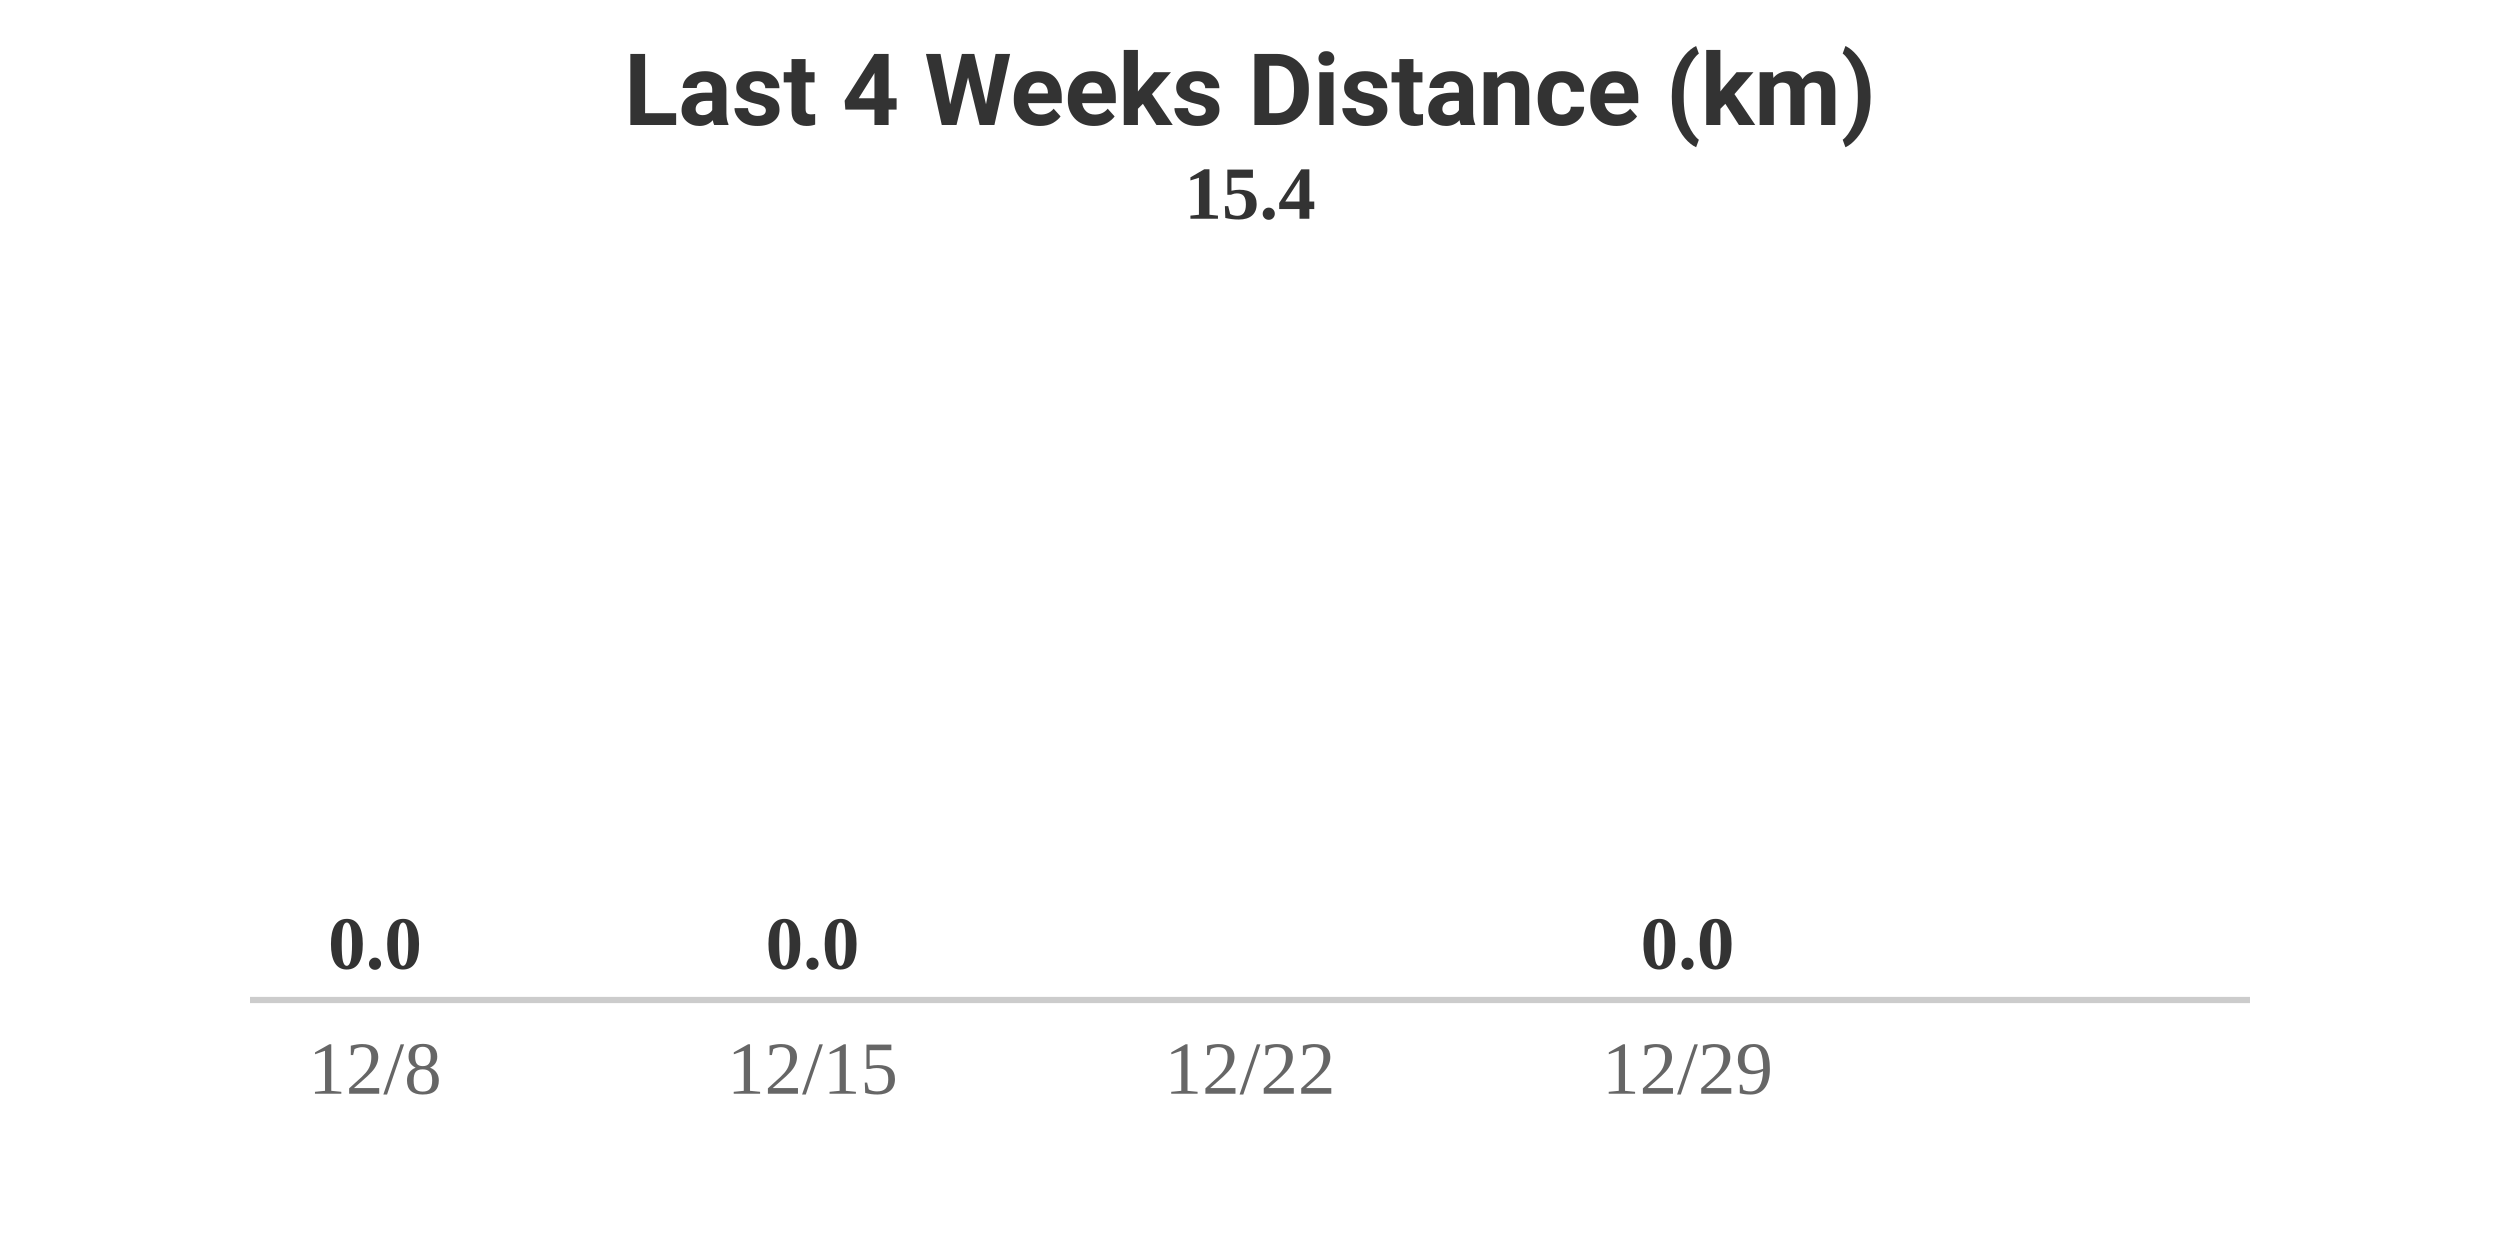
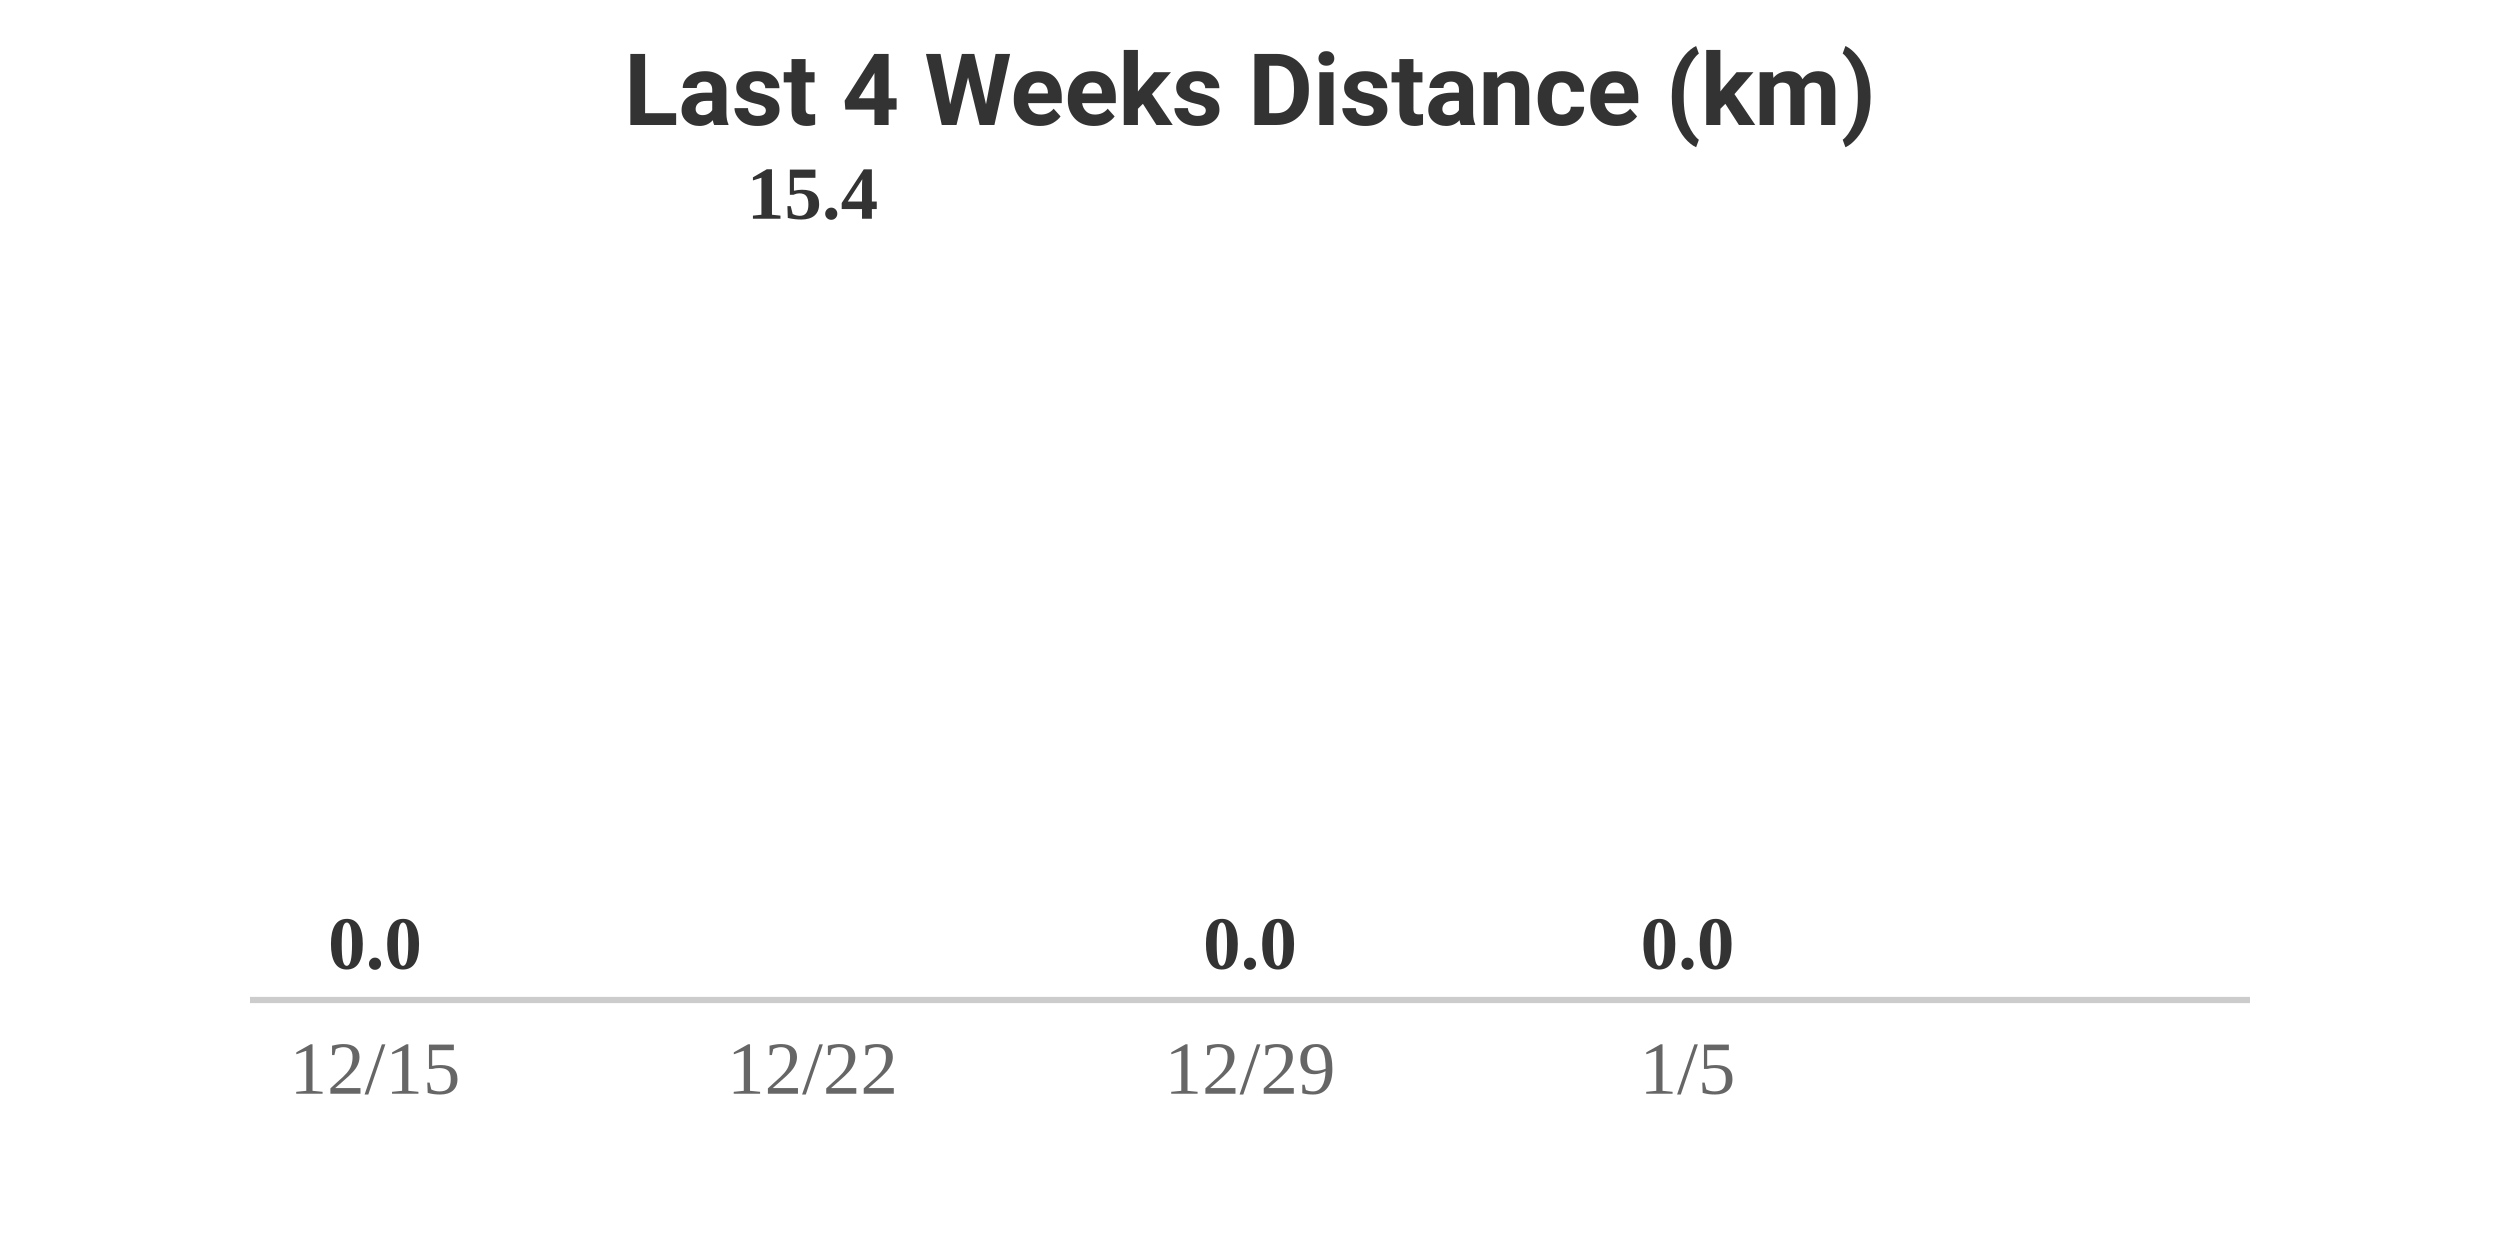
<svg xmlns="http://www.w3.org/2000/svg" width="400" height="200" viewBox="0 0 400 200">
  <style>
    .text { font-family: -apple-system, BlinkMacSystemFont, "Segoe UI", Roboto, Helvetica, Arial, sans-serif; }
    .title { font-size: 16px; font-weight: bold; fill: #333; }
    .label { font-size: 12px; fill: #666; }
    .value { font-size: 12px; font-weight: bold; fill: #333; }
    @media (prefers-color-scheme: dark) {
      .title { fill: #eee; }
      .label { fill: #aaa; }
      .value { fill: #eee; }
    }
  </style>
  <rect width="100%" height="100%" fill="none" />
  <text x="200" y="20" text-anchor="middle" class="title text">Last 4 Weeks Distance (km)</text>
  <g transform="translate(40, 0)">
    <text x="20" y="155" text-anchor="middle" class="value">0.0</text>
    <rect y="160" width="40" height="0" fill="#FC4C02" rx="4">
      <animate attributeName="height" from="0" to="0" dur="0.8s" begin="0s" fill="freeze" calcMode="spline" keySplines="0.25 0.1 0.25 1" />
      <animate attributeName="y" from="160" to="160" dur="0.8s" begin="0s" fill="freeze" calcMode="spline" keySplines="0.25 0.1 0.25 1" />
    </rect>
-     <text x="20" y="175" text-anchor="middle" class="label">12/8</text>
+     <text x="20" y="175" text-anchor="middle" class="label">12/15</text>
  </g>
  <g transform="translate(110, 0)">
+     <text x="20" y="35" text-anchor="middle" class="value">15.4</text>
+     <rect y="160" width="40" height="0" fill="#FC4C02" rx="4">
+       <animate attributeName="height" from="0" to="120" dur="0.8s" begin="0.2s" fill="freeze" calcMode="spline" keySplines="0.25 0.1 0.25 1" />
+       <animate attributeName="y" from="160" to="40" dur="0.8s" begin="0.2s" fill="freeze" calcMode="spline" keySplines="0.25 0.1 0.25 1" />
+     </rect>
+     <text x="20" y="175" text-anchor="middle" class="label">12/22</text>
+   </g>
+   <g transform="translate(180, 0)">
    <text x="20" y="155" text-anchor="middle" class="value">0.0</text>
    <rect y="160" width="40" height="0" fill="#FC4C02" rx="4">
-       <animate attributeName="height" from="0" to="0" dur="0.8s" begin="0.2s" fill="freeze" calcMode="spline" keySplines="0.25 0.1 0.25 1" />
-       <animate attributeName="y" from="160" to="160" dur="0.8s" begin="0.2s" fill="freeze" calcMode="spline" keySplines="0.25 0.1 0.25 1" />
+       <animate attributeName="height" from="0" to="0" dur="0.8s" begin="0.4s" fill="freeze" calcMode="spline" keySplines="0.25 0.1 0.25 1" />
+       <animate attributeName="y" from="160" to="160" dur="0.8s" begin="0.4s" fill="freeze" calcMode="spline" keySplines="0.25 0.1 0.25 1" />
    </rect>
-     <text x="20" y="175" text-anchor="middle" class="label">12/15</text>
-   </g>
-   <g transform="translate(180, 0)">
-     <text x="20" y="35" text-anchor="middle" class="value">15.4</text>
-     <rect y="160" width="40" height="0" fill="#FC4C02" rx="4">
-       <animate attributeName="height" from="0" to="120" dur="0.8s" begin="0.4s" fill="freeze" calcMode="spline" keySplines="0.25 0.1 0.25 1" />
-       <animate attributeName="y" from="160" to="40" dur="0.8s" begin="0.4s" fill="freeze" calcMode="spline" keySplines="0.25 0.1 0.25 1" />
-     </rect>
-     <text x="20" y="175" text-anchor="middle" class="label">12/22</text>
+     <text x="20" y="175" text-anchor="middle" class="label">12/29</text>
  </g>
  <g transform="translate(250, 0)">
    <text x="20" y="155" text-anchor="middle" class="value">0.0</text>
    <rect y="160" width="40" height="0" fill="#FC4C02" rx="4">
      <animate attributeName="height" from="0" to="0" dur="0.8s" begin="0.6s" fill="freeze" calcMode="spline" keySplines="0.25 0.1 0.25 1" />
      <animate attributeName="y" from="160" to="160" dur="0.8s" begin="0.6s" fill="freeze" calcMode="spline" keySplines="0.25 0.1 0.25 1" />
    </rect>
-     <text x="20" y="175" text-anchor="middle" class="label">12/29</text>
+     <text x="20" y="175" text-anchor="middle" class="label">1/5</text>
  </g>
  <line x1="40" y1="160" x2="360" y2="160" stroke="#ccc" stroke-width="1" />
</svg>
